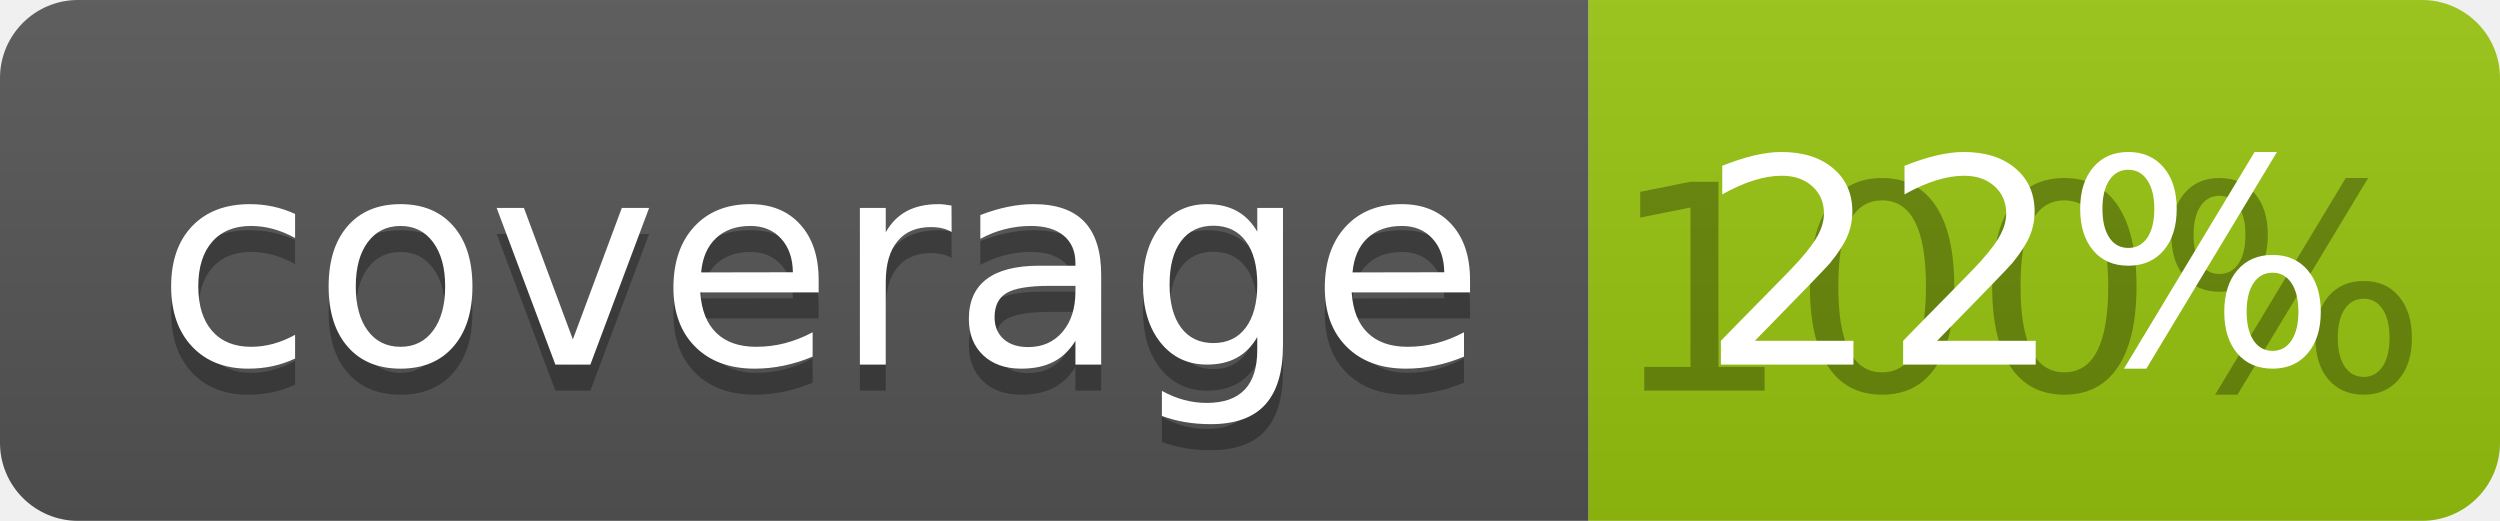
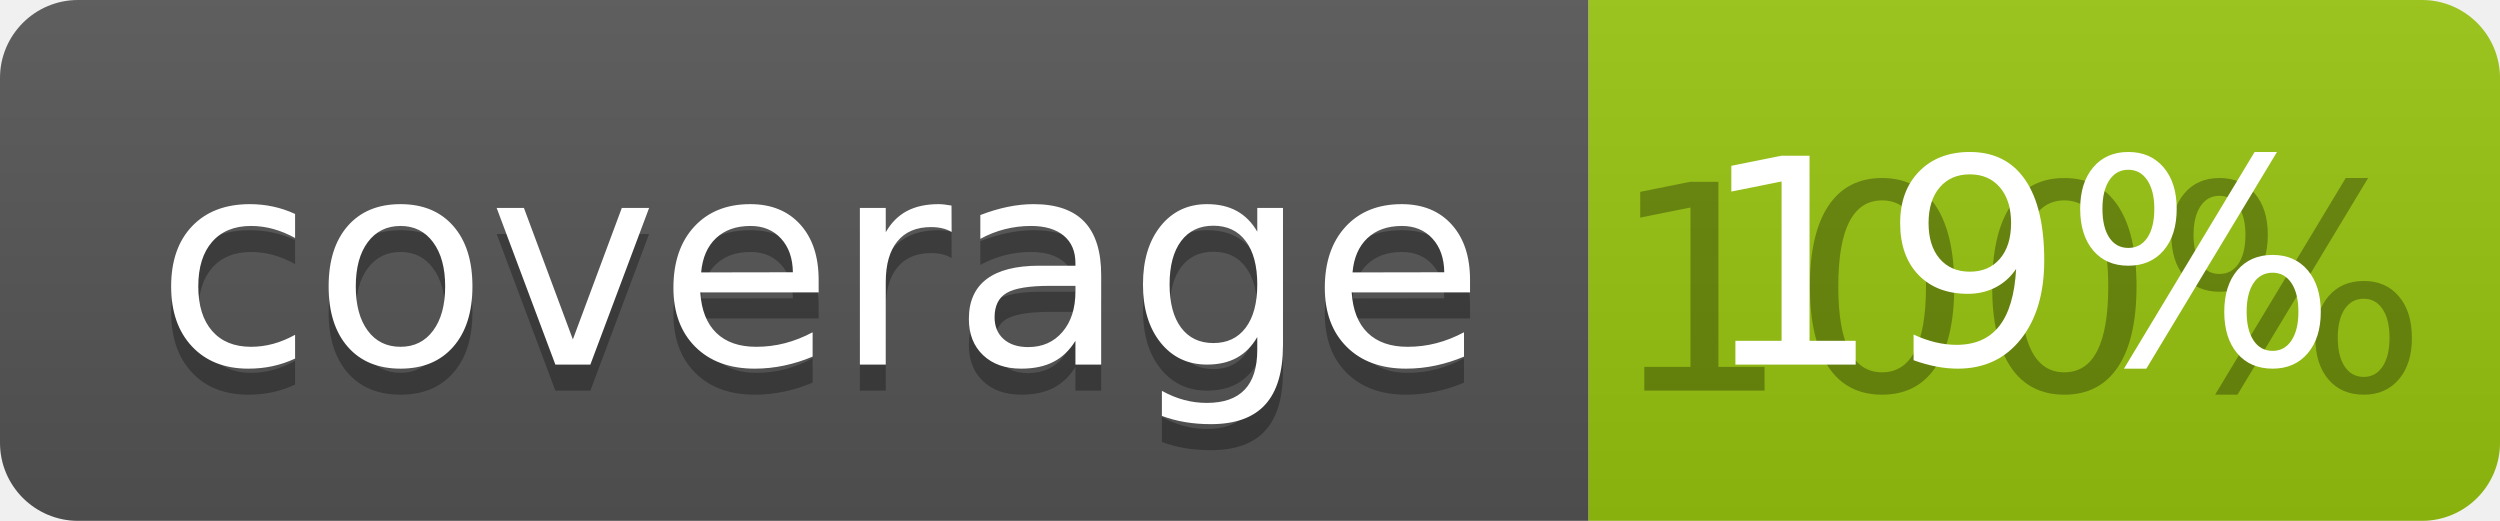
<svg xmlns="http://www.w3.org/2000/svg" width="96" height="20">
  <linearGradient id="b" x2="0" y2="100%">
    <stop offset="0" stop-color="#bbb" stop-opacity=".1" />
    <stop offset="1" stop-opacity=".1" />
  </linearGradient>
  <clipPath id="a">
    <rect width="96" height="20" rx="3" fill="#fff" />
  </clipPath>
  <g clip-path="url(#a)">
    <path fill="#555" d="M0 0h61v20H0z" />
    <path fill="#97C50F" d="M61 0h35v20H61z" />
    <path fill="url(#b)" d="M0 0h96v20H0z" />
  </g>
  <g fill="#fff" text-anchor="middle" font-family="DejaVu Sans,Verdana,Geneva,sans-serif" font-size="110">
    <text x="315" y="150" fill="#010101" fill-opacity=".3" transform="scale(.1)" textLength="510">coverage</text>
    <text x="315" y="140" transform="scale(.1)" textLength="510">coverage</text>
    <text x="775" y="150" fill="#010101" fill-opacity=".3" transform="scale(.1)" textLength="250">100%</text>
-     <text x="775" y="140" transform="scale(.1)" textLength="250">22%</text>
+     <text x="775" y="140" transform="scale(.1)" textLength="250">19%</text>
  </g>
</svg>
